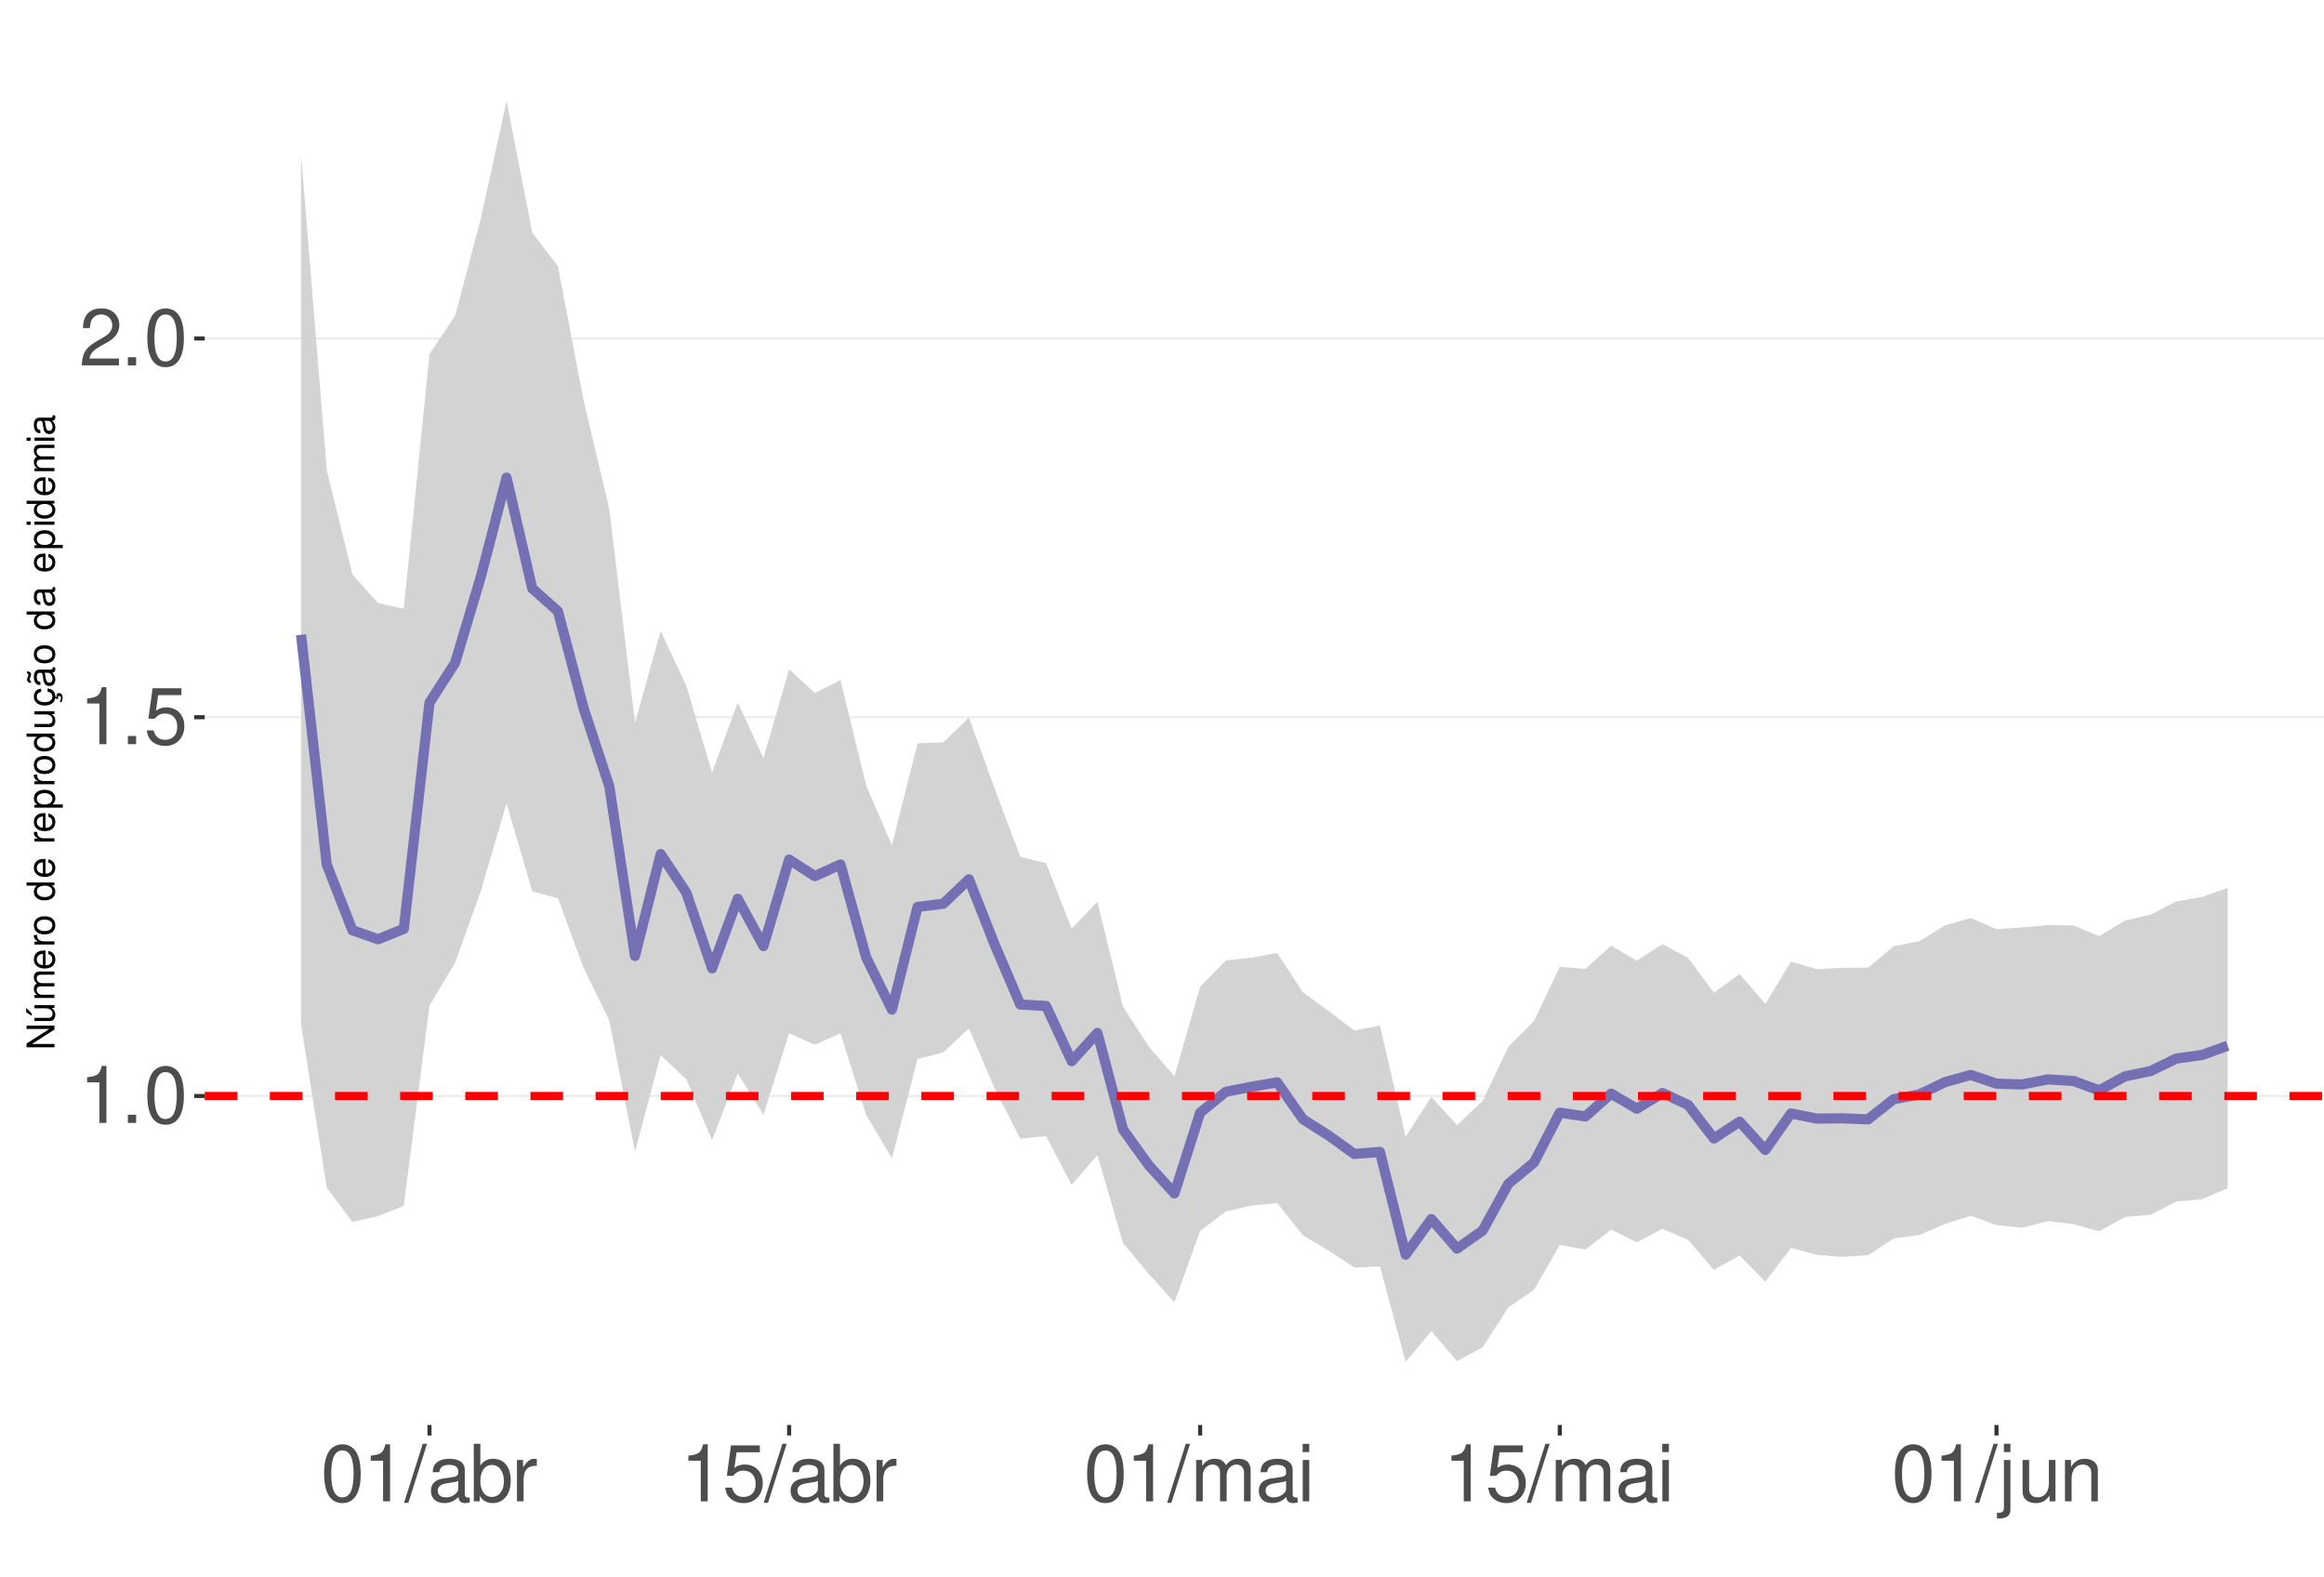
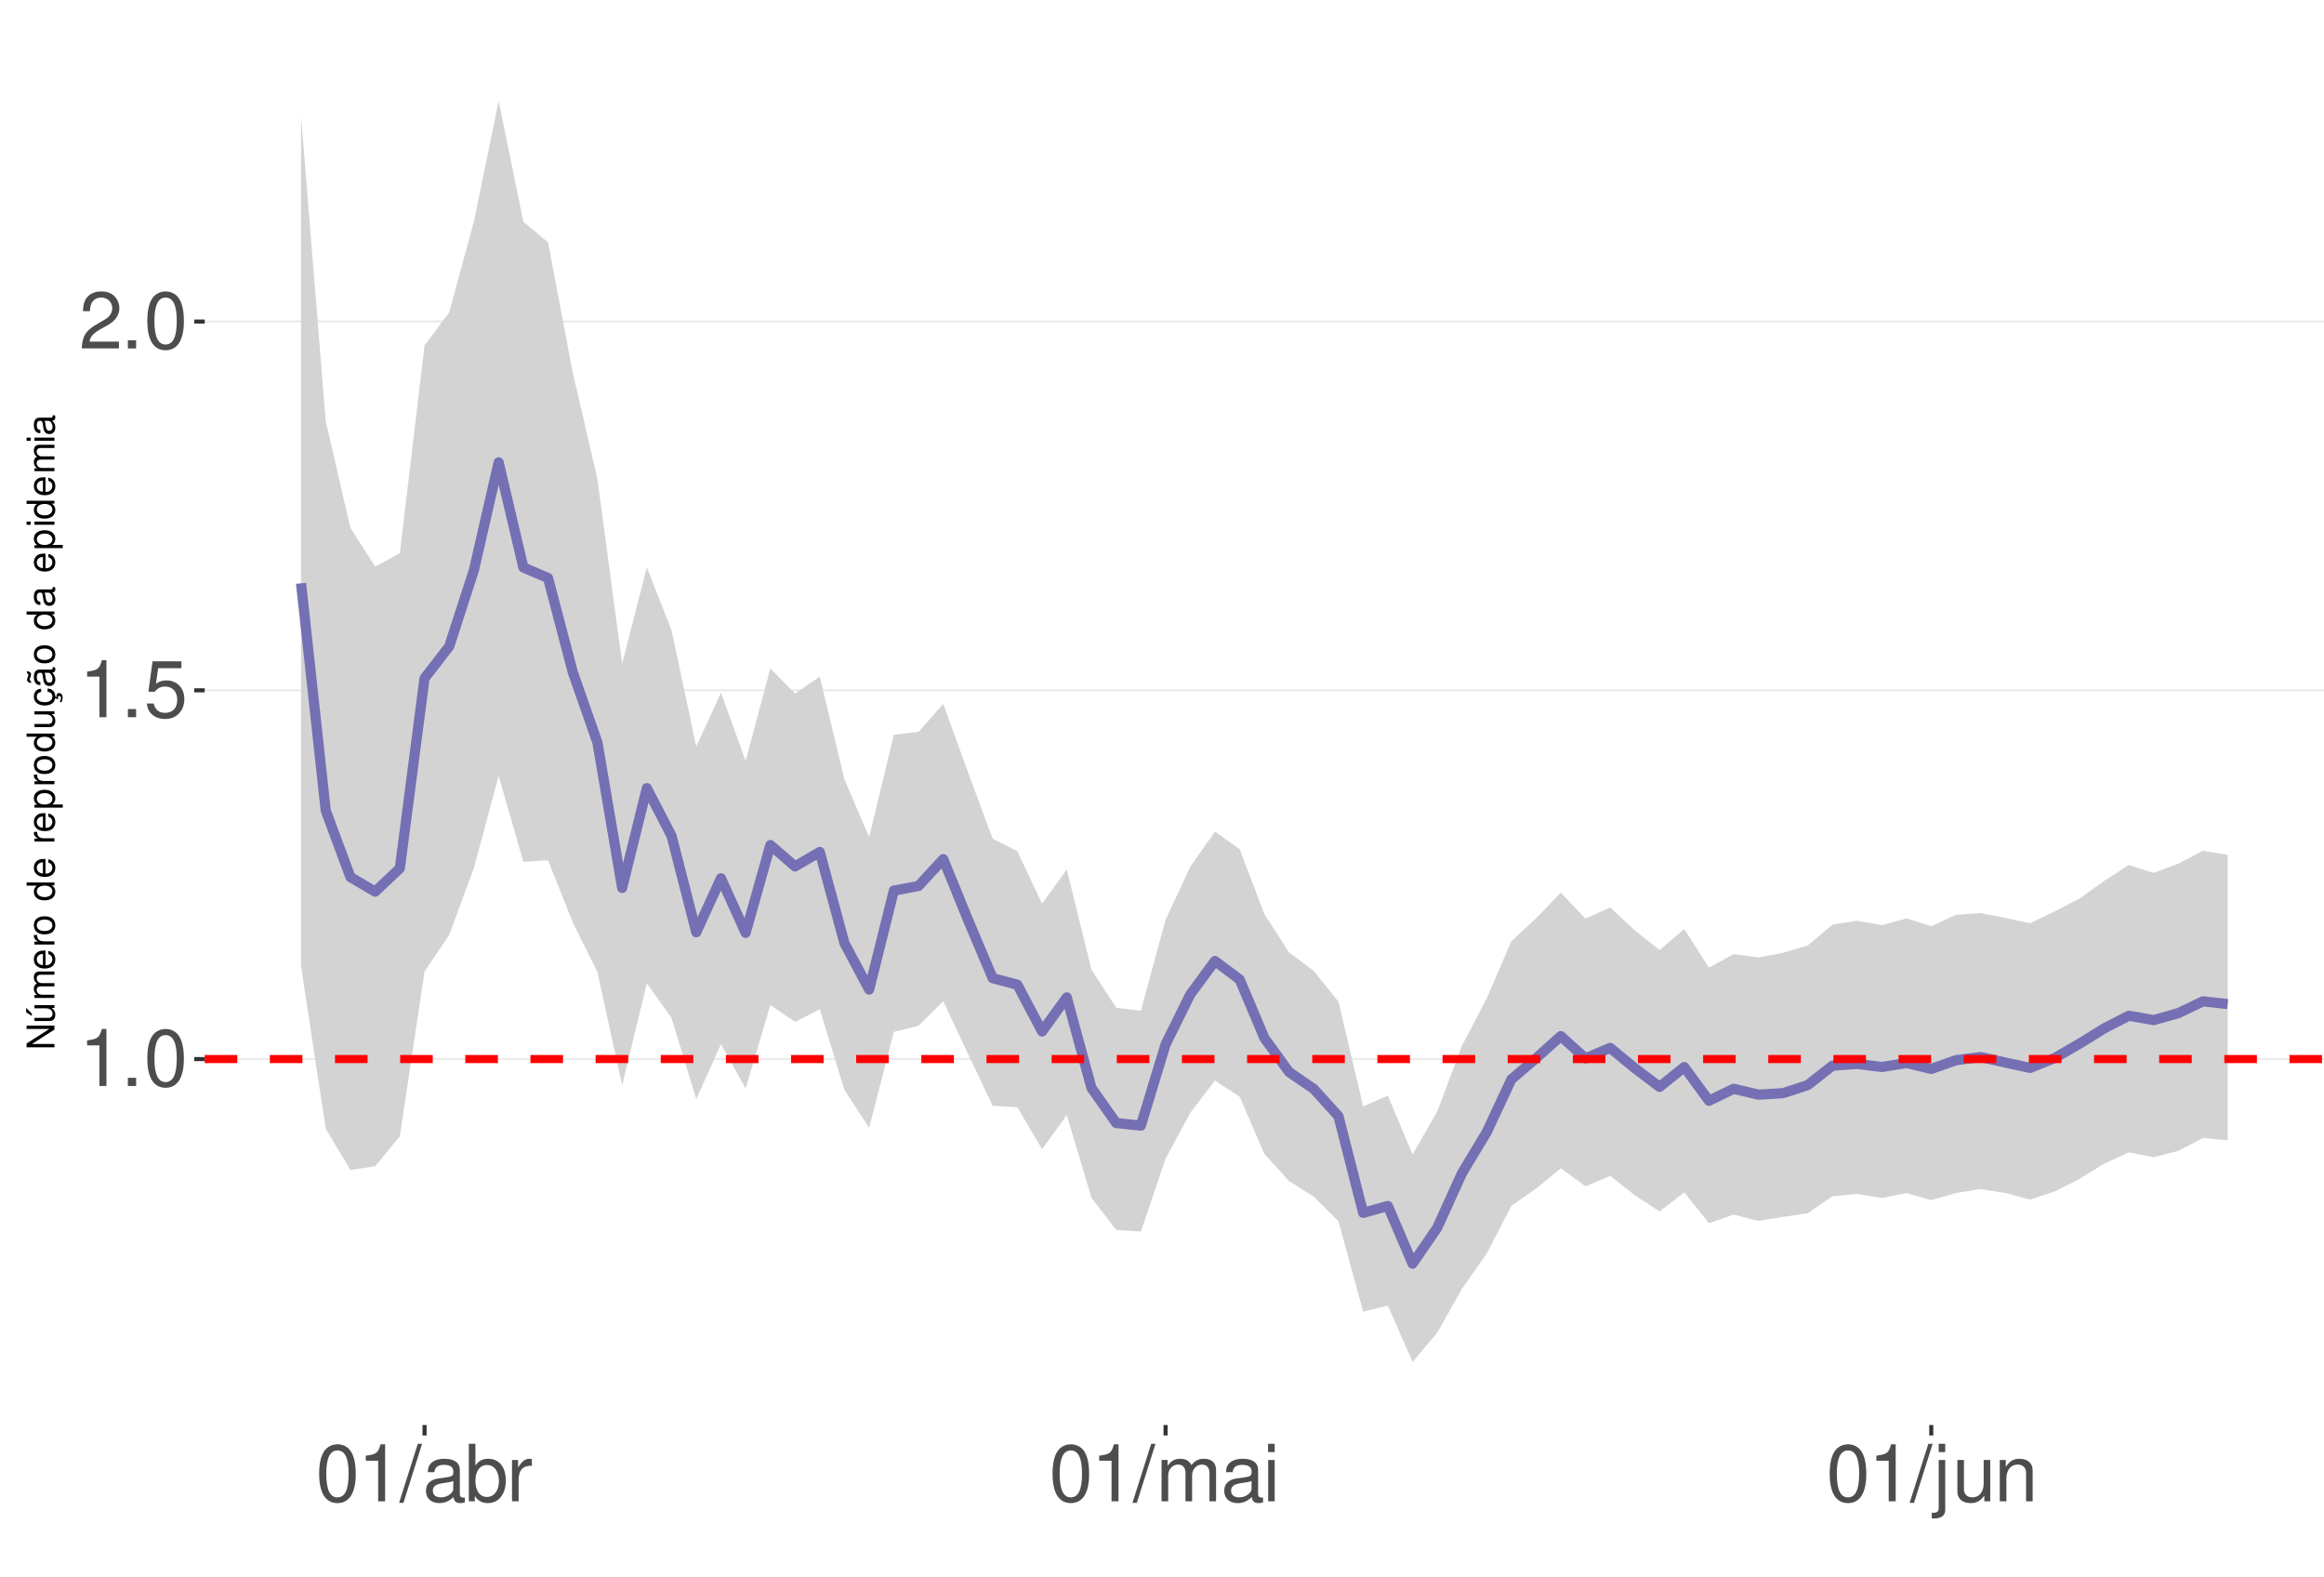
<svg xmlns="http://www.w3.org/2000/svg" xmlns:xlink="http://www.w3.org/1999/xlink" width="609pt" height="413pt" viewBox="0 0 609 413" version="1.1">
  <defs>
    <g>
      <symbol overflow="visible" id="glyph0-0">
        <path style="stroke:none;" d="" />
      </symbol>
      <symbol overflow="visible" id="glyph0-1">
        <path style="stroke:none;" d="M 5.344 -10.641 L 5.344 0 L 7.172 0 L 7.172 -14.938 L 5.969 -14.938 C 5.328 -12.641 4.922 -12.328 2.109 -11.953 L 2.109 -10.641 Z M 5.344 -10.641 " />
      </symbol>
      <symbol overflow="visible" id="glyph0-2">
        <path style="stroke:none;" d="M 3.953 -2.141 L 1.797 -2.141 L 1.797 0 L 3.953 0 Z M 3.953 -2.141 " />
      </symbol>
      <symbol overflow="visible" id="glyph0-3">
        <path style="stroke:none;" d="M 5.688 -14.938 C 4.312 -14.938 3.078 -14.312 2.312 -13.297 C 1.359 -11.984 0.891 -10 0.891 -7.234 C 0.891 -2.188 2.547 0.469 5.688 0.469 C 8.781 0.469 10.469 -2.188 10.469 -7.109 C 10.469 -10 10.016 -11.938 9.047 -13.297 C 8.281 -14.328 7.062 -14.938 5.688 -14.938 Z M 5.688 -13.328 C 7.641 -13.328 8.609 -11.312 8.609 -7.266 C 8.609 -3.016 7.656 -1.031 5.641 -1.031 C 3.719 -1.031 2.75 -3.094 2.75 -7.203 C 2.75 -11.312 3.719 -13.328 5.688 -13.328 Z M 5.688 -13.328 " />
      </symbol>
      <symbol overflow="visible" id="glyph0-4">
        <path style="stroke:none;" d="M 9.828 -14.641 L 2.266 -14.641 L 1.172 -6.672 L 2.844 -6.672 C 3.703 -7.688 4.406 -8.031 5.562 -8.031 C 7.516 -8.031 8.734 -6.688 8.734 -4.531 C 8.734 -2.422 7.516 -1.141 5.531 -1.141 C 3.953 -1.141 2.969 -1.938 2.547 -3.594 L 0.719 -3.594 C 0.969 -2.391 1.172 -1.812 1.609 -1.281 C 2.438 -0.172 3.922 0.469 5.578 0.469 C 8.531 0.469 10.594 -1.672 10.594 -4.766 C 10.594 -7.656 8.672 -9.641 5.859 -9.641 C 4.828 -9.641 4 -9.375 3.156 -8.766 L 3.734 -12.844 L 9.828 -12.844 Z M 9.828 -14.641 " />
      </symbol>
      <symbol overflow="visible" id="glyph0-5">
        <path style="stroke:none;" d="M 10.453 -1.797 L 2.75 -1.797 C 2.938 -3.031 3.594 -3.828 5.391 -4.922 L 7.453 -6.078 C 9.5 -7.203 10.562 -8.734 10.562 -10.578 C 10.562 -11.812 10.062 -12.969 9.188 -13.781 C 8.328 -14.562 7.25 -14.938 5.859 -14.938 C 4 -14.938 2.625 -14.281 1.812 -13 C 1.297 -12.203 1.078 -11.281 1.031 -9.766 L 2.844 -9.766 C 2.906 -10.781 3.031 -11.375 3.281 -11.875 C 3.766 -12.781 4.703 -13.344 5.797 -13.344 C 7.453 -13.344 8.703 -12.141 8.703 -10.531 C 8.703 -9.344 8.016 -8.297 6.719 -7.562 L 4.812 -6.438 C 1.75 -4.688 0.875 -3.281 0.703 -0.016 L 10.453 -0.016 Z M 10.453 -1.797 " />
      </symbol>
      <symbol overflow="visible" id="glyph0-6">
        <path style="stroke:none;" d="M 4.734 -15.062 L -0.172 0.406 L 0.969 0.406 L 5.859 -15.062 Z M 4.734 -15.062 " />
      </symbol>
      <symbol overflow="visible" id="glyph0-7">
        <path style="stroke:none;" d="M 11.047 -1.016 C 10.859 -0.969 10.781 -0.969 10.672 -0.969 C 10.078 -0.969 9.75 -1.281 9.75 -1.812 L 9.75 -8.188 C 9.75 -10.094 8.344 -11.141 5.688 -11.141 C 4.094 -11.141 2.828 -10.672 2.094 -9.875 C 1.594 -9.312 1.391 -8.703 1.344 -7.625 L 3.078 -7.625 C 3.219 -8.938 4 -9.547 5.625 -9.547 C 7.188 -9.547 8.031 -8.969 8.031 -7.938 L 8.031 -7.484 C 8.016 -6.734 7.641 -6.469 6.234 -6.281 C 3.797 -5.969 3.422 -5.891 2.766 -5.625 C 1.516 -5.078 0.875 -4.125 0.875 -2.734 C 0.875 -0.766 2.234 0.469 4.422 0.469 C 5.781 0.469 6.875 0 8.094 -1.109 C 8.219 0 8.766 0.469 9.875 0.469 C 10.25 0.469 10.469 0.438 11.047 0.297 Z M 8.031 -3.406 C 8.031 -2.828 7.875 -2.484 7.359 -2 C 6.656 -1.359 5.797 -1.031 4.797 -1.031 C 3.453 -1.031 2.672 -1.672 2.672 -2.766 C 2.672 -3.906 3.406 -4.484 5.266 -4.75 C 7.109 -5 7.453 -5.078 8.031 -5.344 Z M 8.031 -3.406 " />
      </symbol>
      <symbol overflow="visible" id="glyph0-8">
        <path style="stroke:none;" d="M 1.109 -15.062 L 1.109 0 L 2.672 0 L 2.672 -1.391 C 3.484 -0.125 4.578 0.469 6.094 0.469 C 8.938 0.469 10.797 -1.859 10.797 -5.453 C 10.797 -8.969 9.047 -11.141 6.172 -11.141 C 4.688 -11.141 3.641 -10.578 2.828 -9.359 L 2.828 -15.062 Z M 5.844 -9.516 C 7.766 -9.516 9 -7.844 9 -5.266 C 9 -2.812 7.719 -1.141 5.844 -1.141 C 4 -1.141 2.828 -2.781 2.828 -5.328 C 2.828 -7.875 4 -9.516 5.844 -9.516 Z M 5.844 -9.516 " />
      </symbol>
      <symbol overflow="visible" id="glyph0-9">
        <path style="stroke:none;" d="M 1.422 -10.828 L 1.422 0 L 3.156 0 L 3.156 -5.625 C 3.188 -8.219 4.25 -9.375 6.625 -9.312 L 6.625 -11.078 C 6.344 -11.109 6.172 -11.141 5.969 -11.141 C 4.859 -11.141 4 -10.469 3.016 -8.859 L 3.016 -10.828 Z M 1.422 -10.828 " />
      </symbol>
      <symbol overflow="visible" id="glyph0-10">
        <path style="stroke:none;" d="M 1.453 -10.828 L 1.453 0 L 3.188 0 L 3.188 -6.797 C 3.188 -8.359 4.312 -9.625 5.719 -9.625 C 7 -9.625 7.719 -8.844 7.719 -7.453 L 7.719 0 L 9.453 0 L 9.453 -6.797 C 9.453 -8.359 10.594 -9.625 12 -9.625 C 13.266 -9.625 14 -8.812 14 -7.453 L 14 0 L 15.734 0 L 15.734 -8.125 C 15.734 -10.062 14.625 -11.141 12.594 -11.141 C 11.156 -11.141 10.281 -10.703 9.281 -9.484 C 8.641 -10.641 7.766 -11.141 6.359 -11.141 C 4.922 -11.141 3.953 -10.594 3.031 -9.297 L 3.031 -10.828 Z M 1.453 -10.828 " />
      </symbol>
      <symbol overflow="visible" id="glyph0-11">
        <path style="stroke:none;" d="M 3.094 -10.828 L 1.391 -10.828 L 1.391 0 L 3.094 0 Z M 3.094 -15.062 L 1.359 -15.062 L 1.359 -12.891 L 3.094 -12.891 Z M 3.094 -15.062 " />
      </symbol>
      <symbol overflow="visible" id="glyph0-12">
        <path style="stroke:none;" d="M 1.453 -10.828 L 1.453 1.562 C 1.453 2.641 1.109 3 0.047 3 C -0.078 3 -0.141 3 -0.375 2.969 L -0.375 4.438 C -0.172 4.484 -0.062 4.5 0.203 4.5 C 2.141 4.5 3.156 3.734 3.156 2.25 L 3.156 -10.828 Z M 3.156 -15.062 L 1.453 -15.062 L 1.453 -12.891 L 3.156 -12.891 Z M 3.156 -15.062 " />
      </symbol>
      <symbol overflow="visible" id="glyph0-13">
        <path style="stroke:none;" d="M 9.953 0 L 9.953 -10.828 L 8.234 -10.828 L 8.234 -4.688 C 8.234 -2.484 7.078 -1.031 5.281 -1.031 C 3.922 -1.031 3.062 -1.859 3.062 -3.156 L 3.062 -10.828 L 1.344 -10.828 L 1.344 -2.484 C 1.344 -0.688 2.688 0.469 4.797 0.469 C 6.375 0.469 7.391 -0.078 8.406 -1.516 L 8.406 0 Z M 9.953 0 " />
      </symbol>
      <symbol overflow="visible" id="glyph0-14">
        <path style="stroke:none;" d="M 1.453 -10.828 L 1.453 0 L 3.188 0 L 3.188 -5.969 C 3.188 -8.188 4.344 -9.625 6.109 -9.625 C 7.484 -9.625 8.344 -8.797 8.344 -7.5 L 8.344 0 L 10.062 0 L 10.062 -8.188 C 10.062 -9.984 8.719 -11.141 6.625 -11.141 C 5.016 -11.141 3.984 -10.516 3.031 -9 L 3.031 -10.828 Z M 1.453 -10.828 " />
      </symbol>
      <symbol overflow="visible" id="glyph1-0">
        <path style="stroke:none;" d="" />
      </symbol>
      <symbol overflow="visible" id="glyph1-1">
        <path style="stroke:none;" d="M -7.297 -6.453 L -7.297 -5.578 L -1.328 -5.578 L -7.297 -1.766 L -7.297 -0.766 L 0 -0.766 L 0 -1.641 L -5.906 -1.641 L 0 -5.406 L 0 -6.453 Z M -7.297 -6.453 " />
      </symbol>
      <symbol overflow="visible" id="glyph1-2">
        <path style="stroke:none;" d="M 0 -4.812 L -5.234 -4.812 L -5.234 -3.984 L -2.266 -3.984 C -1.203 -3.984 -0.5 -3.438 -0.5 -2.562 C -0.5 -1.906 -0.906 -1.484 -1.531 -1.484 L -5.234 -1.484 L -5.234 -0.656 L -1.203 -0.656 C -0.328 -0.656 0.234 -1.297 0.234 -2.312 C 0.234 -3.094 -0.047 -3.578 -0.734 -4.062 L 0 -4.062 Z M -7.406 -2.953 L -5.922 -2 L -5.922 -2.594 L -7.406 -4.094 Z M -7.406 -2.953 " />
      </symbol>
      <symbol overflow="visible" id="glyph1-3">
        <path style="stroke:none;" d="M -5.234 -0.703 L 0 -0.703 L 0 -1.547 L -3.297 -1.547 C -4.047 -1.547 -4.656 -2.094 -4.656 -2.766 C -4.656 -3.391 -4.281 -3.734 -3.609 -3.734 L 0 -3.734 L 0 -4.578 L -3.297 -4.578 C -4.047 -4.578 -4.656 -5.125 -4.656 -5.812 C -4.656 -6.422 -4.266 -6.781 -3.609 -6.781 L 0 -6.781 L 0 -7.625 L -3.938 -7.625 C -4.875 -7.625 -5.391 -7.078 -5.391 -6.094 C -5.391 -5.406 -5.188 -4.984 -4.594 -4.484 C -5.156 -4.188 -5.391 -3.766 -5.391 -3.078 C -5.391 -2.375 -5.125 -1.906 -4.5 -1.469 L -5.234 -1.469 Z M -5.234 -0.703 " />
      </symbol>
      <symbol overflow="visible" id="glyph1-4">
        <path style="stroke:none;" d="M -2.344 -5.125 C -3.141 -5.125 -3.625 -5.062 -4.016 -4.922 C -4.875 -4.578 -5.391 -3.781 -5.391 -2.797 C -5.391 -1.344 -4.281 -0.406 -2.547 -0.406 C -0.812 -0.406 0.234 -1.297 0.234 -2.781 C 0.234 -3.984 -0.453 -4.812 -1.594 -5.016 L -1.594 -4.188 C -0.906 -3.953 -0.547 -3.484 -0.547 -2.812 C -0.547 -2.281 -0.781 -1.828 -1.219 -1.547 C -1.516 -1.344 -1.812 -1.281 -2.344 -1.266 Z M -3.016 -1.297 C -3.984 -1.359 -4.625 -1.953 -4.625 -2.797 C -4.625 -3.641 -3.953 -4.234 -3.016 -4.234 Z M -3.016 -1.297 " />
      </symbol>
      <symbol overflow="visible" id="glyph1-5">
        <path style="stroke:none;" d="M -5.234 -0.688 L 0 -0.688 L 0 -1.531 L -2.719 -1.531 C -3.984 -1.547 -4.547 -2.062 -4.516 -3.203 L -5.359 -3.203 C -5.375 -3.062 -5.391 -2.984 -5.391 -2.891 C -5.391 -2.344 -5.062 -1.938 -4.297 -1.453 L -5.234 -1.453 Z M -5.234 -0.688 " />
      </symbol>
      <symbol overflow="visible" id="glyph1-6">
        <path style="stroke:none;" d="M -5.391 -2.719 C -5.391 -1.234 -4.344 -0.359 -2.578 -0.359 C -0.812 -0.359 0.234 -1.234 0.234 -2.734 C 0.234 -4.203 -0.812 -5.094 -2.547 -5.094 C -4.359 -5.094 -5.391 -4.234 -5.391 -2.719 Z M -4.625 -2.734 C -4.625 -3.672 -3.844 -4.234 -2.547 -4.234 C -1.312 -4.234 -0.547 -3.656 -0.547 -2.734 C -0.547 -1.797 -1.312 -1.234 -2.578 -1.234 C -3.844 -1.234 -4.625 -1.797 -4.625 -2.734 Z M -4.625 -2.734 " />
      </symbol>
      <symbol overflow="visible" id="glyph1-7">
        <path style="stroke:none;" d="" />
      </symbol>
      <symbol overflow="visible" id="glyph1-8">
        <path style="stroke:none;" d="M -7.297 -4.953 L -7.297 -4.125 L -4.578 -4.125 C -5.109 -3.766 -5.391 -3.203 -5.391 -2.516 C -5.391 -1.156 -4.297 -0.266 -2.625 -0.266 C -0.859 -0.266 0.234 -1.125 0.234 -2.547 C 0.234 -3.266 -0.047 -3.766 -0.688 -4.203 L 0 -4.203 L 0 -4.953 Z M -4.609 -2.656 C -4.609 -3.547 -3.812 -4.125 -2.562 -4.125 C -1.344 -4.125 -0.547 -3.547 -0.547 -2.656 C -0.547 -1.734 -1.359 -1.125 -2.578 -1.125 C -3.797 -1.125 -4.609 -1.734 -4.609 -2.656 Z M -4.609 -2.656 " />
      </symbol>
      <symbol overflow="visible" id="glyph1-9">
        <path style="stroke:none;" d="M 2.188 -0.547 L 2.188 -1.375 L -0.547 -1.375 C -0.016 -1.812 0.234 -2.312 0.234 -2.984 C 0.234 -4.344 -0.859 -5.234 -2.531 -5.234 C -4.297 -5.234 -5.391 -4.375 -5.391 -2.984 C -5.391 -2.266 -5.062 -1.703 -4.453 -1.312 L -5.234 -1.312 L -5.234 -0.547 Z M -4.609 -2.844 C -4.609 -3.766 -3.797 -4.359 -2.547 -4.359 C -1.359 -4.359 -0.547 -3.75 -0.547 -2.844 C -0.547 -1.953 -1.344 -1.375 -2.578 -1.375 C -3.812 -1.375 -4.609 -1.953 -4.609 -2.844 Z M -4.609 -2.844 " />
      </symbol>
      <symbol overflow="visible" id="glyph1-10">
        <path style="stroke:none;" d="M 0 -4.812 L -5.234 -4.812 L -5.234 -3.984 L -2.266 -3.984 C -1.203 -3.984 -0.5 -3.438 -0.5 -2.562 C -0.5 -1.906 -0.906 -1.484 -1.531 -1.484 L -5.234 -1.484 L -5.234 -0.656 L -1.203 -0.656 C -0.328 -0.656 0.234 -1.297 0.234 -2.312 C 0.234 -3.094 -0.047 -3.578 -0.734 -4.062 L 0 -4.062 Z M 0 -4.812 " />
      </symbol>
      <symbol overflow="visible" id="glyph1-11">
        <path style="stroke:none;" d="M 0.234 -2.641 C 0.234 -3.875 -0.547 -4.703 -1.797 -4.766 L -1.797 -3.938 C -0.953 -3.797 -0.531 -3.359 -0.531 -2.656 C -0.531 -1.734 -1.281 -1.188 -2.516 -1.188 C -3.844 -1.188 -4.625 -1.719 -4.625 -2.625 C -4.625 -3.328 -4.203 -3.766 -3.484 -3.875 L -3.484 -4.703 C -3.984 -4.672 -4.312 -4.562 -4.609 -4.359 C -5.094 -4 -5.391 -3.375 -5.391 -2.641 C -5.391 -1.219 -4.266 -0.312 -2.531 -0.312 C -1.469 -0.312 -0.625 -0.672 -0.156 -1.312 C 0.047 -1.594 0.125 -1.812 0.203 -2.25 L 0.922 -1.938 L 0.984 -2.062 C 0.938 -2.188 0.906 -2.25 0.906 -2.375 C 0.906 -2.656 1.047 -2.828 1.281 -2.828 C 1.547 -2.828 1.734 -2.594 1.734 -2.297 C 1.734 -2.031 1.672 -1.844 1.438 -1.406 L 1.406 -1.312 L 1.812 -1.094 C 2.078 -1.75 2.141 -1.953 2.141 -2.344 C 2.141 -3.109 1.781 -3.578 1.203 -3.578 C 0.781 -3.578 0.547 -3.297 0.547 -2.797 C 0.547 -2.703 0.547 -2.641 0.562 -2.516 Z M 0.234 -2.641 " />
      </symbol>
      <symbol overflow="visible" id="glyph1-12">
        <path style="stroke:none;" d="M -0.484 -5.344 C -0.469 -5.266 -0.469 -5.219 -0.469 -5.172 C -0.469 -4.875 -0.625 -4.719 -0.875 -4.719 L -3.953 -4.719 C -4.891 -4.719 -5.391 -4.047 -5.391 -2.75 C -5.391 -1.984 -5.172 -1.375 -4.781 -1.016 C -4.516 -0.766 -4.203 -0.672 -3.688 -0.656 L -3.688 -1.484 C -4.328 -1.562 -4.625 -1.938 -4.625 -2.719 C -4.625 -3.484 -4.344 -3.891 -3.844 -3.891 L -3.625 -3.891 C -3.266 -3.875 -3.125 -3.703 -3.047 -3.016 C -2.891 -1.844 -2.844 -1.656 -2.719 -1.344 C -2.453 -0.734 -2 -0.422 -1.312 -0.422 C -0.375 -0.422 0.234 -1.078 0.234 -2.141 C 0.234 -2.797 0 -3.328 -0.547 -3.922 C 0 -3.984 0.234 -4.234 0.234 -4.781 C 0.234 -4.953 0.203 -5.062 0.141 -5.344 Z M -1.656 -3.891 C -1.375 -3.891 -1.203 -3.812 -0.969 -3.562 C -0.656 -3.219 -0.5 -2.812 -0.5 -2.312 C -0.5 -1.672 -0.812 -1.297 -1.344 -1.297 C -1.891 -1.297 -2.172 -1.656 -2.297 -2.547 C -2.422 -3.438 -2.453 -3.609 -2.594 -3.891 Z M -7.172 -3.75 C -6.922 -3.672 -6.812 -3.547 -6.812 -3.375 C -6.812 -3.25 -6.875 -2.984 -6.984 -2.734 C -7.156 -2.312 -7.172 -2.25 -7.172 -2.047 C -7.172 -1.594 -6.797 -1.297 -6.141 -1.188 L -6.141 -1.766 C -6.375 -1.812 -6.5 -1.938 -6.5 -2.094 C -6.5 -2.203 -6.469 -2.344 -6.375 -2.578 C -6.156 -3.156 -6.125 -3.234 -6.125 -3.438 C -6.125 -3.922 -6.484 -4.219 -7.172 -4.312 Z M -7.172 -3.75 " />
      </symbol>
      <symbol overflow="visible" id="glyph1-13">
        <path style="stroke:none;" d="M -0.484 -5.344 C -0.469 -5.266 -0.469 -5.219 -0.469 -5.172 C -0.469 -4.875 -0.625 -4.719 -0.875 -4.719 L -3.953 -4.719 C -4.891 -4.719 -5.391 -4.047 -5.391 -2.75 C -5.391 -1.984 -5.172 -1.375 -4.781 -1.016 C -4.516 -0.766 -4.203 -0.672 -3.688 -0.656 L -3.688 -1.484 C -4.328 -1.562 -4.625 -1.938 -4.625 -2.719 C -4.625 -3.484 -4.344 -3.891 -3.844 -3.891 L -3.625 -3.891 C -3.266 -3.875 -3.125 -3.703 -3.047 -3.016 C -2.891 -1.844 -2.844 -1.656 -2.719 -1.344 C -2.453 -0.734 -2 -0.422 -1.312 -0.422 C -0.375 -0.422 0.234 -1.078 0.234 -2.141 C 0.234 -2.797 0 -3.328 -0.547 -3.922 C 0 -3.984 0.234 -4.234 0.234 -4.781 C 0.234 -4.953 0.203 -5.062 0.141 -5.344 Z M -1.656 -3.891 C -1.375 -3.891 -1.203 -3.812 -0.969 -3.562 C -0.656 -3.219 -0.5 -2.812 -0.5 -2.312 C -0.5 -1.672 -0.812 -1.297 -1.344 -1.297 C -1.891 -1.297 -2.172 -1.656 -2.297 -2.547 C -2.422 -3.438 -2.453 -3.609 -2.594 -3.891 Z M -1.656 -3.891 " />
      </symbol>
      <symbol overflow="visible" id="glyph1-14">
        <path style="stroke:none;" d="M -5.234 -1.5 L -5.234 -0.672 L 0 -0.672 L 0 -1.5 Z M -7.297 -1.5 L -7.297 -0.656 L -6.234 -0.656 L -6.234 -1.5 Z M -7.297 -1.5 " />
      </symbol>
    </g>
    <clipPath id="clip1">
      <path d="M 53.645 9.961 L 609 9.961 L 609 373.328 L 53.645 373.328 Z M 53.645 9.961 " />
    </clipPath>
    <clipPath id="clip2">
-       <path d="M 53.645 286 L 609 286 L 609 288 L 53.645 288 Z M 53.645 286 " />
+       <path d="M 53.645 277 L 609 277 L 609 278 L 53.645 278 Z M 53.645 277 " />
    </clipPath>
    <clipPath id="clip3">
-       <path d="M 53.645 187 L 609 187 L 609 189 L 53.645 189 Z M 53.645 187 " />
+       <path d="M 53.645 180 L 609 180 L 609 182 L 53.645 182 Z M 53.645 180 " />
    </clipPath>
    <clipPath id="clip4">
-       <path d="M 53.645 88 L 609 88 L 609 89 L 53.645 89 Z M 53.645 88 " />
+       <path d="M 53.645 83 L 609 83 L 609 85 L 53.645 85 Z M 53.645 83 " />
    </clipPath>
    <clipPath id="clip5">
-       <path d="M 53.645 286 L 609 286 L 609 289 L 53.645 289 Z M 53.645 286 " />
+       <path d="M 53.645 276 L 609 276 L 609 279 L 53.645 279 Z M 53.645 276 " />
    </clipPath>
  </defs>
  <g id="surface73">
    <rect x="0" y="0" width="609" height="413" style="fill:rgb(100%,100%,100%);fill-opacity:1;stroke:none;" />
    <rect x="0" y="0" width="609" height="413" style="fill:rgb(100%,100%,100%);fill-opacity:1;stroke:none;" />
    <path style="fill:none;stroke-width:1.067;stroke-linecap:round;stroke-linejoin:round;stroke:rgb(100%,100%,100%);stroke-opacity:1;stroke-miterlimit:10;" d="M 0 413 L 609 413 L 609 0 L 0 0 Z M 0 413 " />
    <g clip-path="url(#clip1)" clip-rule="nonzero">
      <path style=" stroke:none;fill-rule:nonzero;fill:rgb(100%,100%,100%);fill-opacity:1;" d="M 53.645 373.328 L 609 373.328 L 609 9.961 L 53.645 9.961 Z M 53.645 373.328 " />
    </g>
    <g clip-path="url(#clip2)" clip-rule="nonzero">
-       <path style="fill:none;stroke-width:0.533;stroke-linecap:butt;stroke-linejoin:round;stroke:rgb(92.157%,92.157%,92.157%);stroke-opacity:1;stroke-miterlimit:10;" d="M 53.645 287.133 L 609 287.133 " />
+       <path style="fill:none;stroke-width:0.533;stroke-linecap:butt;stroke-linejoin:round;stroke:rgb(92.157%,92.157%,92.157%);stroke-opacity:1;stroke-miterlimit:10;" d="M 53.645 277.457 L 609 277.457 " />
    </g>
    <g clip-path="url(#clip3)" clip-rule="nonzero">
-       <path style="fill:none;stroke-width:0.533;stroke-linecap:butt;stroke-linejoin:round;stroke:rgb(92.157%,92.157%,92.157%);stroke-opacity:1;stroke-miterlimit:10;" d="M 53.645 187.902 L 609 187.902 " />
+       <path style="fill:none;stroke-width:0.533;stroke-linecap:butt;stroke-linejoin:round;stroke:rgb(92.157%,92.157%,92.157%);stroke-opacity:1;stroke-miterlimit:10;" d="M 53.645 180.844 L 609 180.844 " />
    </g>
    <g clip-path="url(#clip4)" clip-rule="nonzero">
-       <path style="fill:none;stroke-width:0.533;stroke-linecap:butt;stroke-linejoin:round;stroke:rgb(92.157%,92.157%,92.157%);stroke-opacity:1;stroke-miterlimit:10;" d="M 53.645 88.676 L 609 88.676 " />
-     </g>
-     <path style=" stroke:none;fill-rule:nonzero;fill:rgb(82.745%,82.745%,82.745%);fill-opacity:1;" d="M 78.887 40.391 L 85.621 123.129 L 92.352 150.52 L 99.082 157.977 L 105.816 159.465 L 112.547 92.785 L 119.277 82.691 L 126.008 57.227 L 132.742 26.48 L 139.473 60.926 L 146.203 69.785 L 152.938 104.98 L 159.668 133.328 L 166.398 189.402 L 173.129 165.289 L 179.863 179.703 L 186.594 202.402 L 193.324 184.031 L 200.059 198.617 L 206.789 175.324 L 213.52 181.555 L 220.25 178.168 L 226.984 205.758 L 233.715 221.41 L 240.445 194.742 L 247.18 194.461 L 253.91 187.984 L 260.641 206.582 L 267.371 224.473 L 274.105 226.129 L 280.836 243.312 L 287.566 236.215 L 294.301 263.742 L 301.031 274.184 L 307.762 281.977 L 314.492 258.504 L 321.227 251.602 L 327.957 250.898 L 334.688 249.645 L 341.418 259.957 L 348.152 264.863 L 354.883 269.965 L 361.613 268.684 L 368.348 297.789 L 375.078 287.371 L 381.809 294.746 L 388.539 288.391 L 395.273 274.215 L 402.004 267.441 L 408.734 253.285 L 415.469 253.828 L 422.199 247.746 L 428.93 251.668 L 435.66 247.344 L 442.395 250.984 L 449.125 260.094 L 455.855 255.152 L 462.59 263.023 L 469.32 251.922 L 476.051 253.902 L 482.781 253.555 L 489.516 253.5 L 496.246 247.906 L 502.977 246.566 L 509.711 242.441 L 516.441 240.5 L 523.172 243.422 L 529.902 242.98 L 536.637 242.344 L 543.367 242.461 L 550.098 245.262 L 556.832 241.188 L 563.562 239.602 L 570.293 236.141 L 577.023 234.965 L 583.758 232.633 L 583.758 311.266 L 577.023 314.172 L 570.293 314.777 L 563.562 318.258 L 556.832 318.82 L 550.098 322.566 L 543.367 320.73 L 536.637 319.922 L 529.902 321.637 L 523.172 320.934 L 516.441 318.535 L 509.711 320.633 L 502.977 323.551 L 496.246 324.453 L 489.516 328.844 L 482.781 329.285 L 476.051 328.738 L 469.32 326.93 L 462.59 335.77 L 455.855 328.914 L 449.125 332.723 L 442.395 324.84 L 435.66 321.918 L 428.93 325.438 L 422.199 322.152 L 415.469 327.352 L 408.734 326.18 L 402.004 337.902 L 395.273 342.496 L 388.539 352.938 L 381.809 356.582 L 375.078 348.742 L 368.348 356.812 L 361.613 331.785 L 354.883 332.07 L 348.152 327.598 L 341.418 323.613 L 334.688 315.207 L 327.957 315.797 L 321.227 317.414 L 314.492 322.43 L 307.762 341.195 L 301.031 333.727 L 294.301 325.699 L 287.566 302.633 L 280.836 310.402 L 274.105 297.641 L 267.371 298.312 L 260.641 285.156 L 253.91 269.414 L 247.18 275.715 L 240.445 277.449 L 233.715 303.465 L 226.984 292.105 L 220.25 270.707 L 213.52 273.719 L 206.789 270.711 L 200.059 292.062 L 193.324 281.184 L 186.594 298.711 L 179.863 282.801 L 173.129 276.414 L 166.398 301.75 L 159.668 267.352 L 152.938 253.605 L 146.203 235.301 L 139.473 233.547 L 132.742 210.461 L 126.008 233.395 L 119.277 252.219 L 112.547 263.398 L 105.816 315.918 L 99.082 318.602 L 92.352 320.121 L 85.621 311.164 L 78.887 268.348 Z M 78.887 40.391 " />
-     <path style="fill:none;stroke-width:2.667;stroke-linecap:butt;stroke-linejoin:round;stroke:rgb(45.882%,43.922%,70.196%);stroke-opacity:1;stroke-miterlimit:10;" d="M 78.887 166.289 L 85.621 226.504 L 92.352 243.715 L 99.082 246.074 L 105.816 243.336 L 112.547 184.105 L 119.277 173.617 L 126.008 151.074 L 132.742 125.141 L 139.473 154.164 L 146.203 160.145 L 152.938 185.555 L 159.668 205.996 L 166.398 250.438 L 173.129 223.75 L 179.863 233.898 L 186.594 253.672 L 193.324 235.457 L 200.059 247.844 L 206.789 225.191 L 213.52 229.539 L 220.25 226.48 L 226.984 250.855 L 233.715 264.488 L 240.445 237.609 L 247.18 236.762 L 253.91 230.363 L 260.641 247.457 L 267.371 263.168 L 274.105 263.539 L 280.836 278.012 L 287.566 270.598 L 294.301 295.945 L 301.031 305.289 L 307.762 312.652 L 314.492 291.508 L 321.227 286.023 L 327.957 284.711 L 334.688 283.562 L 341.418 293.211 L 348.152 297.473 L 354.883 302.305 L 361.613 301.797 L 368.348 328.703 L 375.078 319.367 L 381.809 327.117 L 388.539 322.359 L 395.273 310.117 L 402.004 304.531 L 408.734 291.496 L 415.469 292.484 L 422.199 286.516 L 428.93 290.465 L 435.66 286.352 L 442.395 289.492 L 449.125 298.273 L 455.855 293.852 L 462.59 301.285 L 469.32 291.703 L 476.051 293.055 L 482.781 292.984 L 489.516 293.25 L 496.246 287.961 L 502.977 286.727 L 509.711 283.488 L 516.441 281.613 L 523.172 283.902 L 529.902 284.102 L 536.637 282.781 L 543.367 283.199 L 550.098 285.66 L 556.832 282 L 563.562 280.598 L 570.293 277.32 L 577.023 276.387 L 583.758 273.969 " />
+       <path style="fill:none;stroke-width:0.533;stroke-linecap:butt;stroke-linejoin:round;stroke:rgb(92.157%,92.157%,92.157%);stroke-opacity:1;stroke-miterlimit:10;" d="M 53.645 84.234 L 609 84.234 " />
+     </g>
+     <path style=" stroke:none;fill-rule:nonzero;fill:rgb(82.745%,82.745%,82.745%);fill-opacity:1;" d="M 78.887 30.355 L 85.359 110.395 L 91.832 138.312 L 98.305 148.457 L 104.777 144.918 L 111.25 90.5 L 117.723 81.809 L 124.195 57.977 L 130.668 26.48 L 137.141 58.098 L 143.613 63.477 L 150.086 97.613 L 156.559 125.543 L 163.031 173.859 L 169.504 148.668 L 175.977 165.125 L 182.453 195.598 L 188.926 181.477 L 195.398 199.348 L 201.871 175.102 L 208.344 181.707 L 214.816 177.266 L 221.289 204.207 L 227.762 219.312 L 234.234 192.488 L 240.707 191.742 L 247.18 184.414 L 253.652 202.312 L 260.125 219.715 L 266.598 223.016 L 273.07 236.75 L 279.543 227.77 L 286.016 253.996 L 292.488 264.031 L 298.961 264.777 L 305.434 240.98 L 311.906 227.09 L 318.379 217.852 L 324.852 222.484 L 331.324 239.488 L 337.797 249.523 L 344.27 254.383 L 350.742 262.41 L 357.215 289.84 L 363.688 287.047 L 370.16 302.469 L 376.633 291.164 L 383.105 273.965 L 389.578 261.594 L 396.051 246.609 L 402.523 240.559 L 408.996 233.863 L 415.469 240.66 L 421.941 237.727 L 428.414 243.773 L 434.887 248.887 L 441.359 243.402 L 447.832 253.516 L 454.305 249.938 L 460.777 250.844 L 467.25 249.609 L 473.723 247.684 L 480.195 242.238 L 486.668 241.215 L 493.141 242.379 L 499.613 240.594 L 506.086 242.652 L 512.559 239.656 L 519.031 239.227 L 525.504 240.477 L 531.977 241.879 L 538.449 238.754 L 544.922 235.418 L 551.395 230.777 L 557.867 226.621 L 564.34 228.684 L 570.812 226.277 L 577.285 222.863 L 583.758 223.965 L 583.758 298.758 L 577.285 298.117 L 570.812 301.508 L 564.34 303.176 L 557.867 301.895 L 551.395 304.859 L 544.922 308.848 L 538.449 312.137 L 531.977 314.281 L 525.504 312.539 L 519.031 311.531 L 512.559 312.547 L 506.086 314.414 L 499.613 312.566 L 493.141 313.863 L 486.668 312.793 L 480.195 313.395 L 473.723 317.844 L 467.25 318.809 L 460.777 319.852 L 454.305 318.207 L 447.832 320.449 L 441.359 312.398 L 434.887 317.375 L 428.414 313.141 L 421.941 308.059 L 415.469 310.781 L 408.996 306.082 L 402.523 311.387 L 396.051 315.914 L 389.578 328.422 L 383.105 337.637 L 376.633 349.125 L 370.16 356.812 L 363.688 342.035 L 357.215 343.625 L 350.742 319.969 L 344.27 313.484 L 337.797 309.41 L 331.324 302.293 L 324.852 287.316 L 318.379 283.078 L 311.906 291.547 L 305.434 303.562 L 298.961 322.652 L 292.488 322.219 L 286.016 313.797 L 279.543 292.129 L 273.07 301.066 L 266.598 290.078 L 260.125 289.68 L 253.652 276.07 L 247.18 262.305 L 240.707 268.727 L 234.234 270.336 L 227.762 295.449 L 221.289 285.547 L 214.816 264.426 L 208.344 267.711 L 201.871 263.301 L 195.398 285.148 L 188.926 273.566 L 182.453 287.938 L 175.977 266.684 L 169.504 257.645 L 163.031 284.305 L 156.559 254.652 L 150.086 241.66 L 143.613 225.383 L 137.141 225.773 L 130.668 203.258 L 124.195 227.367 L 117.723 244.902 L 111.25 254.512 L 104.777 297.664 L 98.305 305.539 L 91.832 306.52 L 85.359 295.711 L 78.887 253.094 Z M 78.887 30.355 " />
+     <path style="fill:none;stroke-width:2.667;stroke-linecap:butt;stroke-linejoin:round;stroke:rgb(45.882%,43.922%,70.196%);stroke-opacity:1;stroke-miterlimit:10;" d="M 78.887 152.812 L 85.359 212.371 L 91.832 229.785 L 98.305 233.594 L 104.777 227.484 L 111.25 177.695 L 117.723 169.34 L 124.195 149.34 L 130.668 121.133 L 137.141 148.656 L 143.613 151.434 L 150.086 176.055 L 156.559 194.547 L 163.031 232.609 L 169.504 206.48 L 175.977 218.988 L 182.453 244.238 L 188.926 230.086 L 195.398 244.387 L 201.871 221.391 L 208.344 226.984 L 214.816 223.199 L 221.289 247.09 L 227.762 259.242 L 234.234 233.332 L 240.707 232.102 L 247.18 225.082 L 253.652 240.961 L 260.125 256.262 L 266.598 257.977 L 273.07 270.223 L 279.543 261.293 L 286.016 285.027 L 292.488 294.203 L 298.961 294.895 L 305.434 273.609 L 311.906 260.535 L 318.379 251.77 L 324.852 256.605 L 331.324 271.922 L 337.797 280.844 L 344.27 285.277 L 350.742 292.434 L 357.215 317.746 L 363.688 315.945 L 370.16 331.051 L 376.633 321.641 L 383.105 307.367 L 389.578 296.625 L 396.051 282.777 L 402.523 277.246 L 408.996 271.438 L 415.469 277.266 L 421.941 274.527 L 428.414 279.848 L 434.887 284.742 L 441.359 279.555 L 447.832 288.379 L 454.305 285.242 L 460.777 286.777 L 467.25 286.395 L 473.723 284.27 L 480.195 279.188 L 486.668 278.723 L 493.141 279.539 L 499.613 278.488 L 506.086 280.035 L 512.559 277.758 L 519.031 276.918 L 525.504 278.371 L 531.977 279.777 L 538.449 277.172 L 544.922 273.438 L 551.395 269.418 L 557.867 266.098 L 564.34 267.25 L 570.812 265.426 L 577.285 262.336 L 583.758 263.051 " />
    <g clip-path="url(#clip5)" clip-rule="nonzero">
-       <path style="fill:none;stroke-width:2.134;stroke-linecap:butt;stroke-linejoin:round;stroke:rgb(100%,0%,0%);stroke-opacity:1;stroke-dasharray:8.536,8.536;stroke-miterlimit:10;" d="M 53.645 287.133 L 609 287.133 " />
-     </g>
-     <g style="fill:rgb(30.196%,30.196%,30.196%);fill-opacity:1;">
-       <use xlink:href="#glyph0-1" x="20.715" y="294.187" />
-       <use xlink:href="#glyph0-2" x="31.715" y="294.187" />
-       <use xlink:href="#glyph0-3" x="37.715" y="294.187" />
-     </g>
-     <g style="fill:rgb(30.196%,30.196%,30.196%);fill-opacity:1;">
-       <use xlink:href="#glyph0-1" x="20.715" y="194.956" />
-       <use xlink:href="#glyph0-2" x="31.715" y="194.956" />
-       <use xlink:href="#glyph0-4" x="37.715" y="194.956" />
-     </g>
-     <g style="fill:rgb(30.196%,30.196%,30.196%);fill-opacity:1;">
-       <use xlink:href="#glyph0-5" x="20.715" y="95.729" />
-       <use xlink:href="#glyph0-2" x="31.715" y="95.729" />
-       <use xlink:href="#glyph0-3" x="37.715" y="95.729" />
-     </g>
-     <path style="fill:none;stroke-width:1.067;stroke-linecap:butt;stroke-linejoin:round;stroke:rgb(20%,20%,20%);stroke-opacity:1;stroke-miterlimit:10;" d="M 50.906 287.133 L 53.645 287.133 " />
-     <path style="fill:none;stroke-width:1.067;stroke-linecap:butt;stroke-linejoin:round;stroke:rgb(20%,20%,20%);stroke-opacity:1;stroke-miterlimit:10;" d="M 50.906 187.902 L 53.645 187.902 " />
-     <path style="fill:none;stroke-width:1.067;stroke-linecap:butt;stroke-linejoin:round;stroke:rgb(20%,20%,20%);stroke-opacity:1;stroke-miterlimit:10;" d="M 50.906 88.676 L 53.645 88.676 " />
-     <path style="fill:none;stroke-width:1.067;stroke-linecap:butt;stroke-linejoin:round;stroke:rgb(20%,20%,20%);stroke-opacity:1;stroke-miterlimit:10;" d="M 112.547 376.07 L 112.547 373.328 " />
-     <path style="fill:none;stroke-width:1.067;stroke-linecap:butt;stroke-linejoin:round;stroke:rgb(20%,20%,20%);stroke-opacity:1;stroke-miterlimit:10;" d="M 206.789 376.07 L 206.789 373.328 " />
-     <path style="fill:none;stroke-width:1.067;stroke-linecap:butt;stroke-linejoin:round;stroke:rgb(20%,20%,20%);stroke-opacity:1;stroke-miterlimit:10;" d="M 314.492 376.07 L 314.492 373.328 " />
-     <path style="fill:none;stroke-width:1.067;stroke-linecap:butt;stroke-linejoin:round;stroke:rgb(20%,20%,20%);stroke-opacity:1;stroke-miterlimit:10;" d="M 408.734 376.07 L 408.734 373.328 " />
-     <path style="fill:none;stroke-width:1.067;stroke-linecap:butt;stroke-linejoin:round;stroke:rgb(20%,20%,20%);stroke-opacity:1;stroke-miterlimit:10;" d="M 523.172 376.07 L 523.172 373.328 " />
-     <g style="fill:rgb(30.196%,30.196%,30.196%);fill-opacity:1;">
-       <use xlink:href="#glyph0-3" x="84.047" y="393.315" />
-       <use xlink:href="#glyph0-1" x="95.047" y="393.315" />
-       <use xlink:href="#glyph0-6" x="106.047" y="393.315" />
-       <use xlink:href="#glyph0-7" x="112.047" y="393.315" />
-       <use xlink:href="#glyph0-8" x="123.047" y="393.315" />
-       <use xlink:href="#glyph0-9" x="134.047" y="393.315" />
-     </g>
-     <g style="fill:rgb(30.196%,30.196%,30.196%);fill-opacity:1;">
-       <use xlink:href="#glyph0-1" x="178.289" y="393.315" />
-       <use xlink:href="#glyph0-4" x="189.289" y="393.315" />
-       <use xlink:href="#glyph0-6" x="200.289" y="393.315" />
-       <use xlink:href="#glyph0-7" x="206.289" y="393.315" />
-       <use xlink:href="#glyph0-8" x="217.289" y="393.315" />
-       <use xlink:href="#glyph0-9" x="228.289" y="393.315" />
-     </g>
-     <g style="fill:rgb(30.196%,30.196%,30.196%);fill-opacity:1;">
-       <use xlink:href="#glyph0-3" x="283.992" y="393.315" />
-       <use xlink:href="#glyph0-1" x="294.992" y="393.315" />
-       <use xlink:href="#glyph0-6" x="305.992" y="393.315" />
-       <use xlink:href="#glyph0-10" x="311.992" y="393.315" />
-       <use xlink:href="#glyph0-7" x="328.992" y="393.315" />
-       <use xlink:href="#glyph0-11" x="339.992" y="393.315" />
-     </g>
-     <g style="fill:rgb(30.196%,30.196%,30.196%);fill-opacity:1;">
-       <use xlink:href="#glyph0-1" x="378.234" y="393.315" />
-       <use xlink:href="#glyph0-4" x="389.234" y="393.315" />
-       <use xlink:href="#glyph0-6" x="400.234" y="393.315" />
-       <use xlink:href="#glyph0-10" x="406.234" y="393.315" />
-       <use xlink:href="#glyph0-7" x="423.234" y="393.315" />
-       <use xlink:href="#glyph0-11" x="434.234" y="393.315" />
-     </g>
-     <g style="fill:rgb(30.196%,30.196%,30.196%);fill-opacity:1;">
-       <use xlink:href="#glyph0-3" x="495.672" y="393.315" />
-       <use xlink:href="#glyph0-1" x="506.672" y="393.315" />
-       <use xlink:href="#glyph0-6" x="517.672" y="393.315" />
-       <use xlink:href="#glyph0-12" x="523.672" y="393.315" />
-       <use xlink:href="#glyph0-13" x="528.672" y="393.315" />
-       <use xlink:href="#glyph0-14" x="539.672" y="393.315" />
+       <path style="fill:none;stroke-width:2.134;stroke-linecap:butt;stroke-linejoin:round;stroke:rgb(100%,0%,0%);stroke-opacity:1;stroke-dasharray:8.536,8.536;stroke-miterlimit:10;" d="M 53.645 277.457 L 609 277.457 " />
+     </g>
+     <g style="fill:rgb(30.196%,30.196%,30.196%);fill-opacity:1;">
+       <use xlink:href="#glyph0-1" x="20.715" y="284.511" />
+       <use xlink:href="#glyph0-2" x="31.715" y="284.511" />
+       <use xlink:href="#glyph0-3" x="37.715" y="284.511" />
+     </g>
+     <g style="fill:rgb(30.196%,30.196%,30.196%);fill-opacity:1;">
+       <use xlink:href="#glyph0-1" x="20.715" y="187.897" />
+       <use xlink:href="#glyph0-2" x="31.715" y="187.897" />
+       <use xlink:href="#glyph0-4" x="37.715" y="187.897" />
+     </g>
+     <g style="fill:rgb(30.196%,30.196%,30.196%);fill-opacity:1;">
+       <use xlink:href="#glyph0-5" x="20.715" y="91.288" />
+       <use xlink:href="#glyph0-2" x="31.715" y="91.288" />
+       <use xlink:href="#glyph0-3" x="37.715" y="91.288" />
+     </g>
+     <path style="fill:none;stroke-width:1.067;stroke-linecap:butt;stroke-linejoin:round;stroke:rgb(20%,20%,20%);stroke-opacity:1;stroke-miterlimit:10;" d="M 50.906 277.457 L 53.645 277.457 " />
+     <path style="fill:none;stroke-width:1.067;stroke-linecap:butt;stroke-linejoin:round;stroke:rgb(20%,20%,20%);stroke-opacity:1;stroke-miterlimit:10;" d="M 50.906 180.844 L 53.645 180.844 " />
+     <path style="fill:none;stroke-width:1.067;stroke-linecap:butt;stroke-linejoin:round;stroke:rgb(20%,20%,20%);stroke-opacity:1;stroke-miterlimit:10;" d="M 50.906 84.234 L 53.645 84.234 " />
+     <path style="fill:none;stroke-width:1.067;stroke-linecap:butt;stroke-linejoin:round;stroke:rgb(20%,20%,20%);stroke-opacity:1;stroke-miterlimit:10;" d="M 111.25 376.07 L 111.25 373.328 " />
+     <path style="fill:none;stroke-width:1.067;stroke-linecap:butt;stroke-linejoin:round;stroke:rgb(20%,20%,20%);stroke-opacity:1;stroke-miterlimit:10;" d="M 305.434 376.07 L 305.434 373.328 " />
+     <path style="fill:none;stroke-width:1.067;stroke-linecap:butt;stroke-linejoin:round;stroke:rgb(20%,20%,20%);stroke-opacity:1;stroke-miterlimit:10;" d="M 506.086 376.07 L 506.086 373.328 " />
+     <g style="fill:rgb(30.196%,30.196%,30.196%);fill-opacity:1;">
+       <use xlink:href="#glyph0-3" x="82.75" y="393.315" />
+       <use xlink:href="#glyph0-1" x="93.75" y="393.315" />
+       <use xlink:href="#glyph0-6" x="104.75" y="393.315" />
+       <use xlink:href="#glyph0-7" x="110.75" y="393.315" />
+       <use xlink:href="#glyph0-8" x="121.75" y="393.315" />
+       <use xlink:href="#glyph0-9" x="132.75" y="393.315" />
+     </g>
+     <g style="fill:rgb(30.196%,30.196%,30.196%);fill-opacity:1;">
+       <use xlink:href="#glyph0-3" x="274.934" y="393.315" />
+       <use xlink:href="#glyph0-1" x="285.934" y="393.315" />
+       <use xlink:href="#glyph0-6" x="296.934" y="393.315" />
+       <use xlink:href="#glyph0-10" x="302.934" y="393.315" />
+       <use xlink:href="#glyph0-7" x="319.934" y="393.315" />
+       <use xlink:href="#glyph0-11" x="330.934" y="393.315" />
+     </g>
+     <g style="fill:rgb(30.196%,30.196%,30.196%);fill-opacity:1;">
+       <use xlink:href="#glyph0-3" x="478.586" y="393.315" />
+       <use xlink:href="#glyph0-1" x="489.586" y="393.315" />
+       <use xlink:href="#glyph0-6" x="500.586" y="393.315" />
+       <use xlink:href="#glyph0-12" x="506.586" y="393.315" />
+       <use xlink:href="#glyph0-13" x="511.586" y="393.315" />
+       <use xlink:href="#glyph0-14" x="522.586" y="393.315" />
    </g>
    <g style="fill:rgb(0%,0%,0%);fill-opacity:1;">
      <use xlink:href="#glyph1-1" x="14.263" y="275.145" />
      <use xlink:href="#glyph1-2" x="14.263" y="268.145" />
      <use xlink:href="#glyph1-3" x="14.263" y="262.145" />
      <use xlink:href="#glyph1-4" x="14.263" y="254.145" />
      <use xlink:href="#glyph1-5" x="14.263" y="248.145" />
      <use xlink:href="#glyph1-6" x="14.263" y="245.145" />
      <use xlink:href="#glyph1-7" x="14.263" y="239.145" />
      <use xlink:href="#glyph1-8" x="14.263" y="236.145" />
      <use xlink:href="#glyph1-4" x="14.263" y="230.145" />
      <use xlink:href="#glyph1-7" x="14.263" y="224.145" />
      <use xlink:href="#glyph1-5" x="14.263" y="221.145" />
      <use xlink:href="#glyph1-4" x="14.263" y="218.145" />
      <use xlink:href="#glyph1-9" x="14.263" y="212.145" />
      <use xlink:href="#glyph1-5" x="14.263" y="206.145" />
      <use xlink:href="#glyph1-6" x="14.263" y="203.145" />
      <use xlink:href="#glyph1-8" x="14.263" y="197.145" />
      <use xlink:href="#glyph1-10" x="14.263" y="191.145" />
      <use xlink:href="#glyph1-11" x="14.263" y="185.145" />
      <use xlink:href="#glyph1-12" x="14.263" y="180.145" />
      <use xlink:href="#glyph1-6" x="14.263" y="174.145" />
      <use xlink:href="#glyph1-7" x="14.263" y="168.145" />
      <use xlink:href="#glyph1-8" x="14.263" y="165.145" />
      <use xlink:href="#glyph1-13" x="14.263" y="159.145" />
      <use xlink:href="#glyph1-7" x="14.263" y="153.145" />
      <use xlink:href="#glyph1-4" x="14.263" y="150.145" />
      <use xlink:href="#glyph1-9" x="14.263" y="144.145" />
      <use xlink:href="#glyph1-14" x="14.263" y="138.145" />
      <use xlink:href="#glyph1-8" x="14.263" y="136.145" />
      <use xlink:href="#glyph1-4" x="14.263" y="130.145" />
      <use xlink:href="#glyph1-3" x="14.263" y="124.145" />
      <use xlink:href="#glyph1-14" x="14.263" y="116.145" />
      <use xlink:href="#glyph1-13" x="14.263" y="114.145" />
    </g>
  </g>
</svg>
